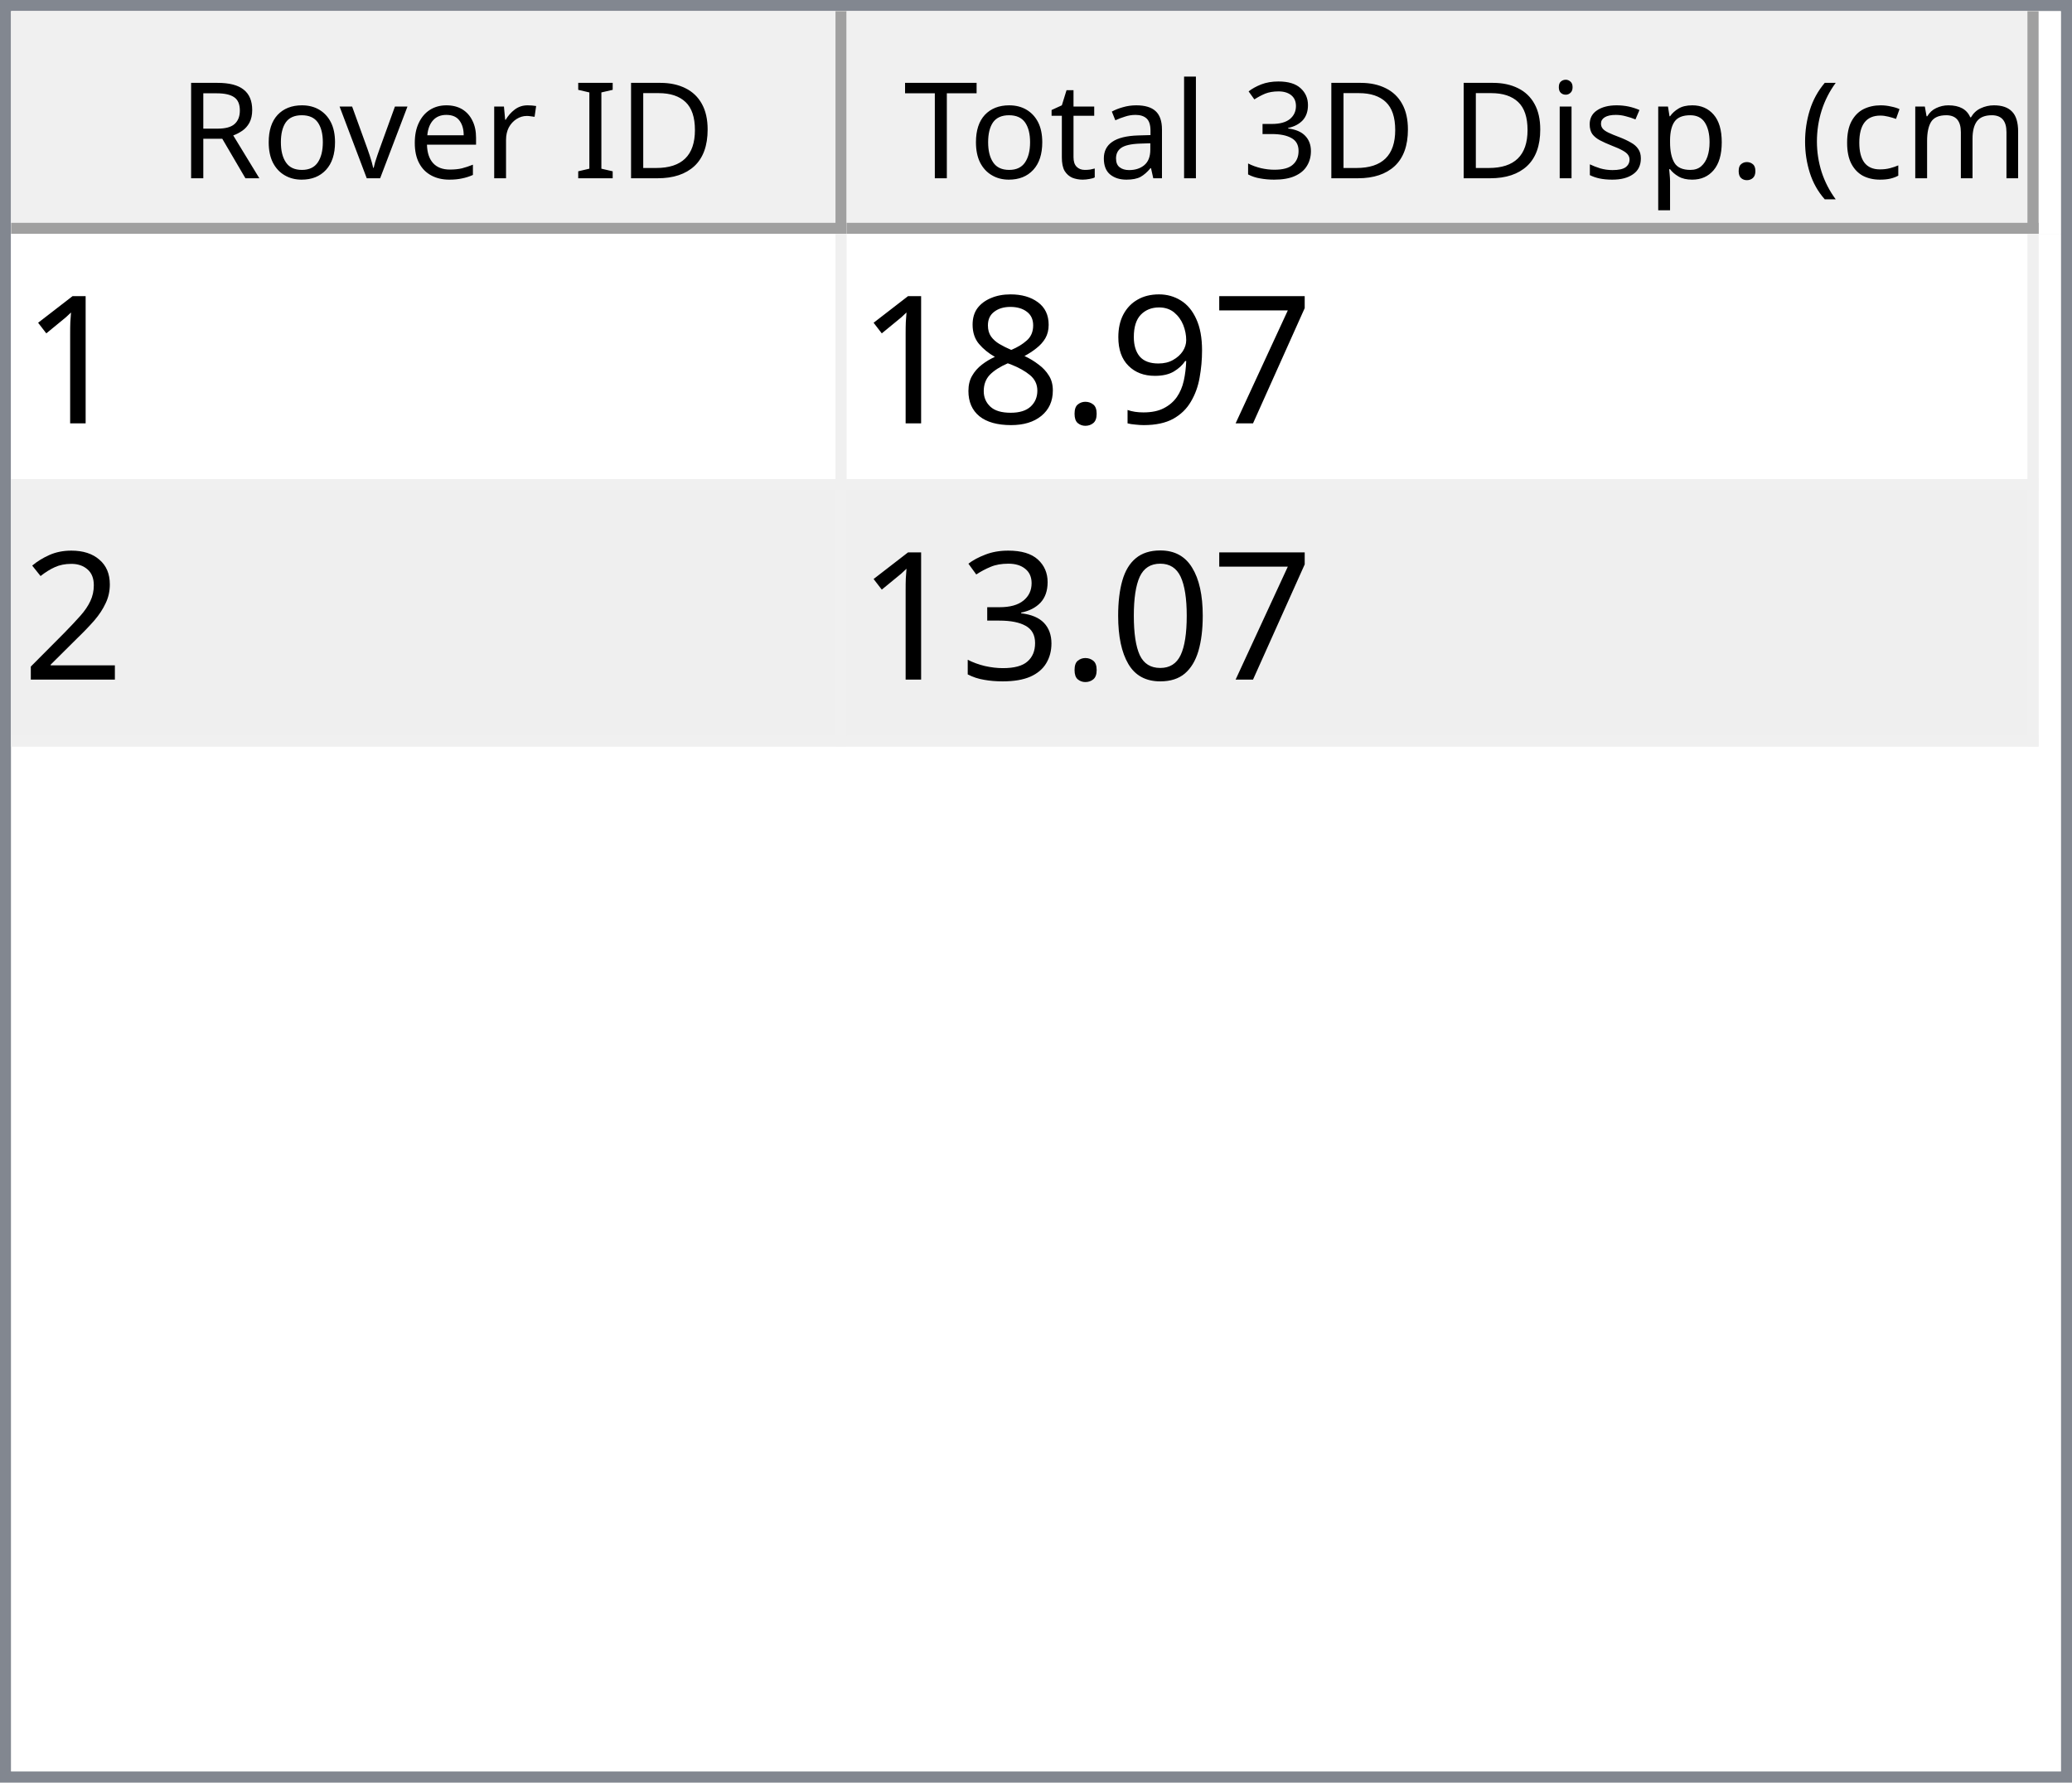
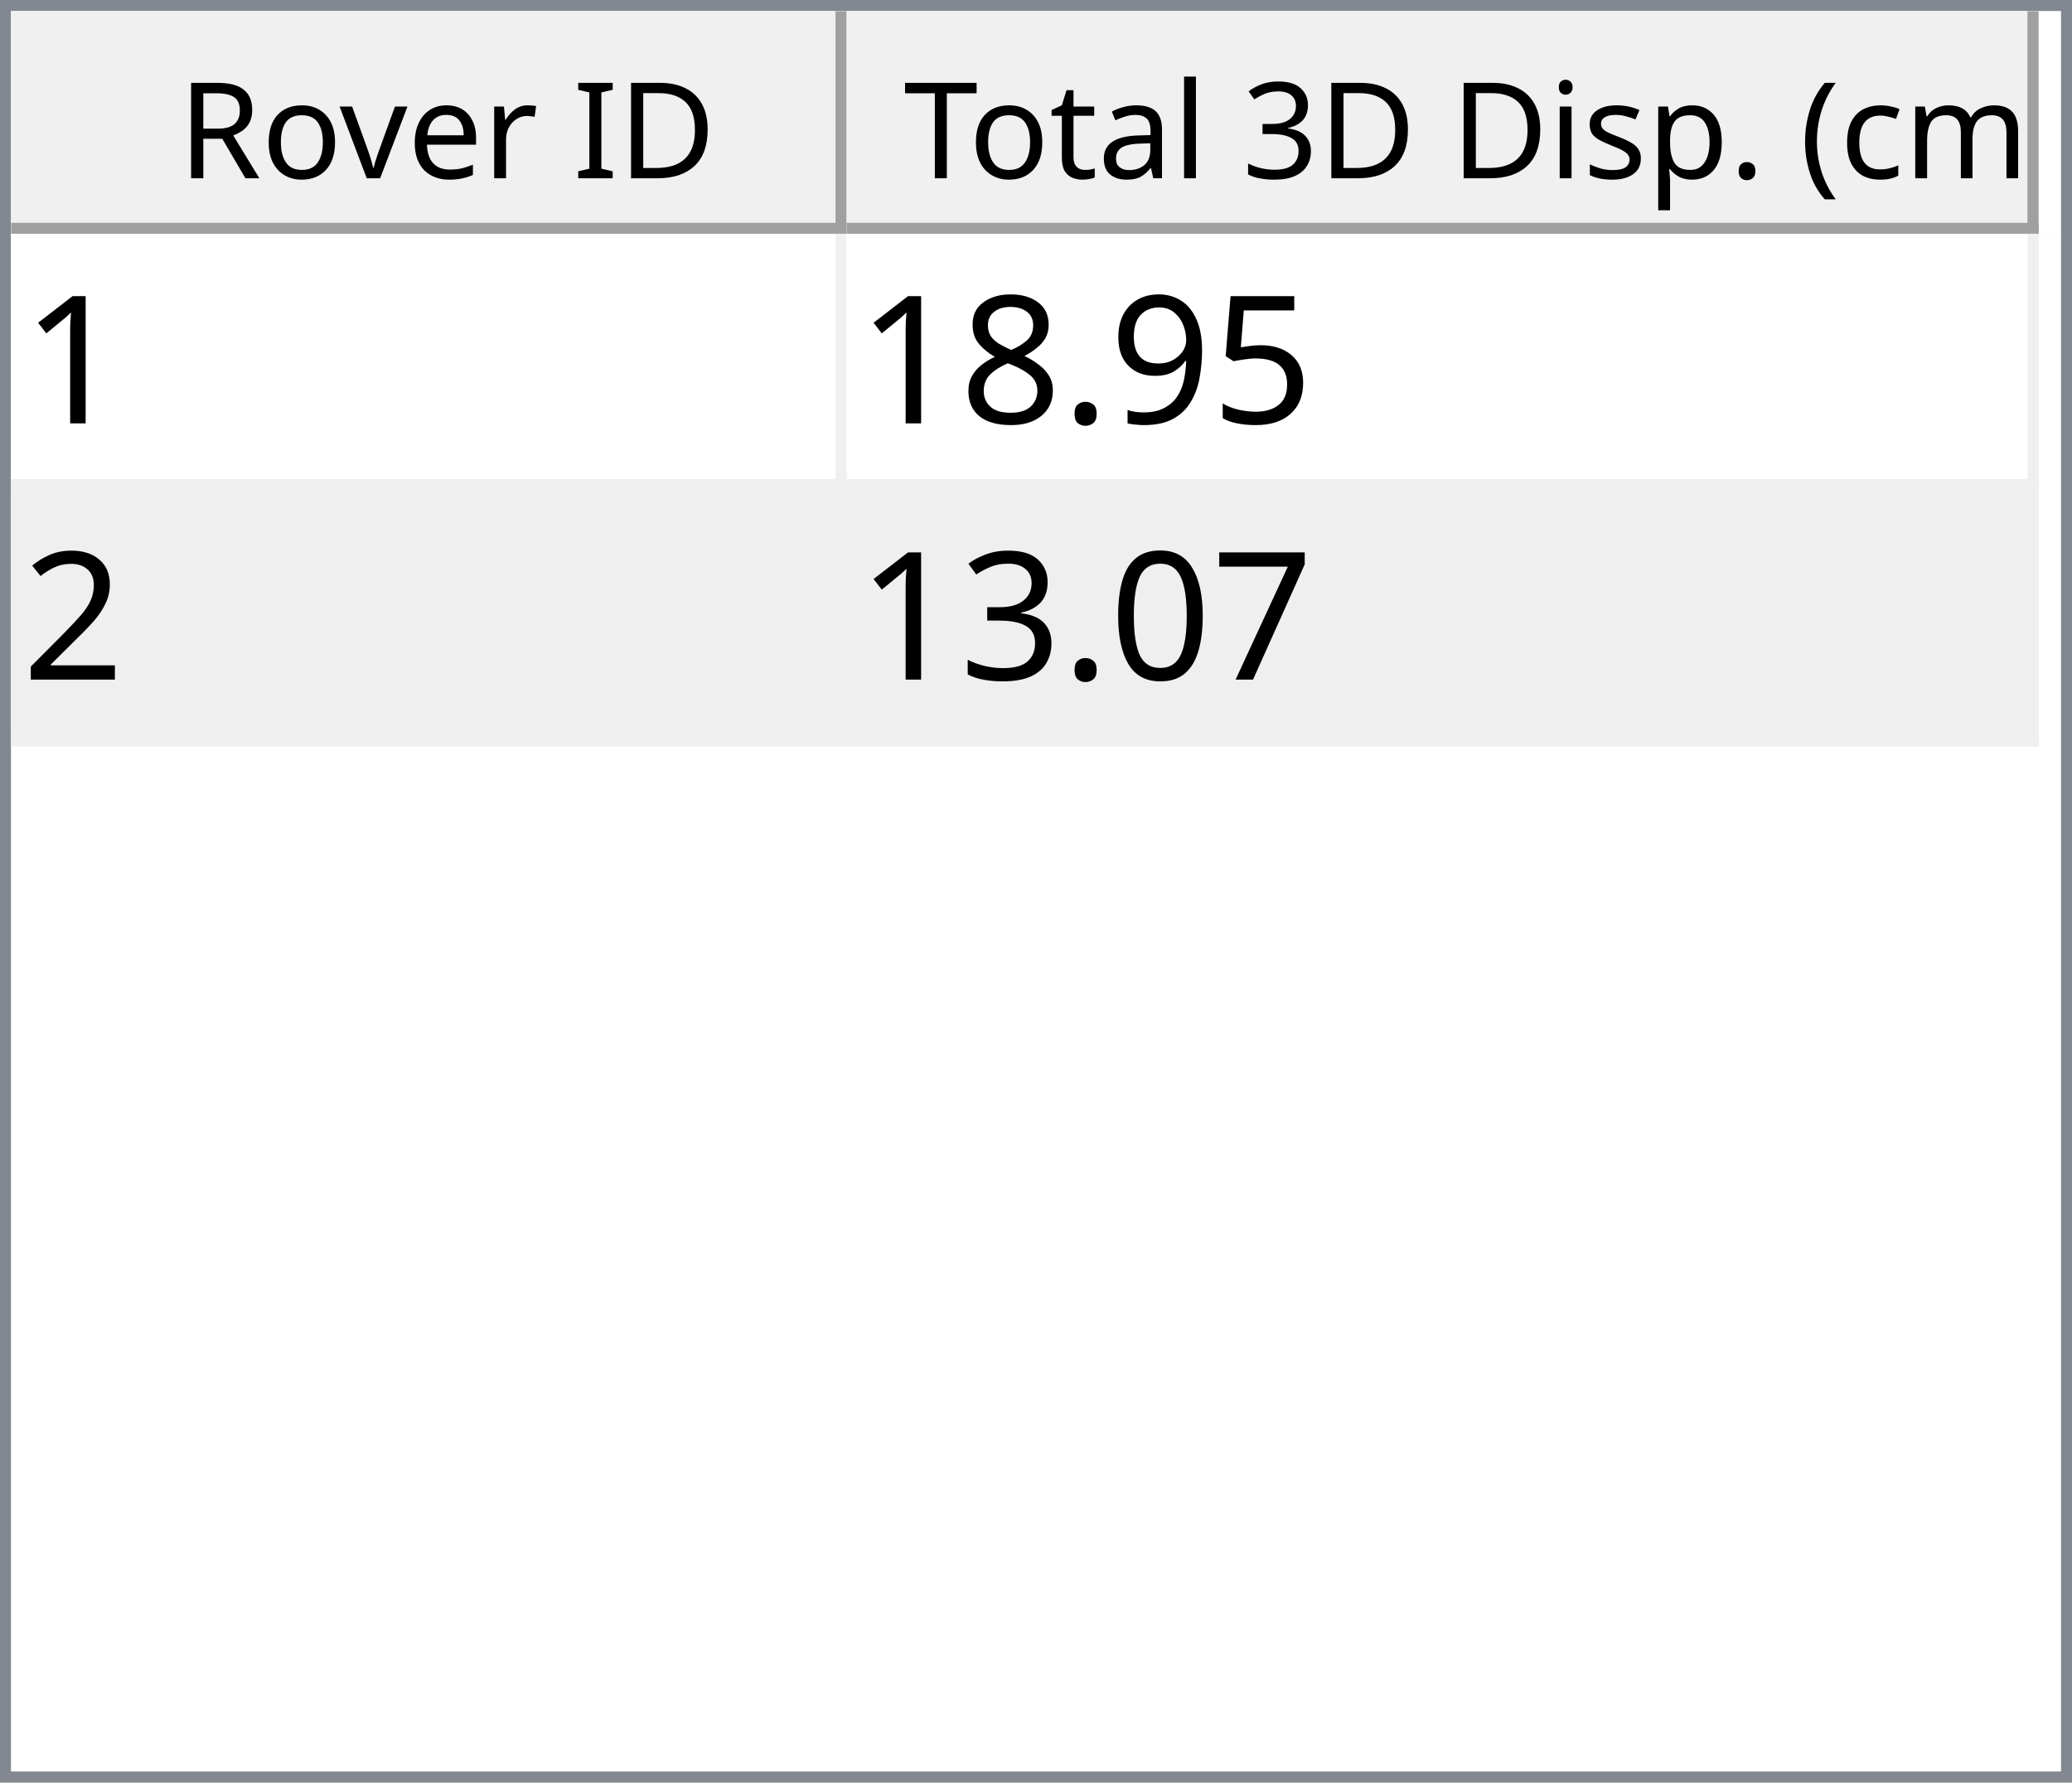
<svg xmlns="http://www.w3.org/2000/svg" style="fill-opacity:1; color-rendering:auto; color-interpolation:auto; text-rendering:auto; stroke:black; stroke-linecap:square; stroke-miterlimit:10; shape-rendering:auto; stroke-opacity:1; fill:black; stroke-dasharray:none; font-weight:normal; stroke-width:1; font-family:'Dialog'; font-style:normal; stroke-linejoin:miter; font-size:12px; stroke-dashoffset:0; image-rendering:auto;" width="186" height="160">
  <defs id="genericDefs" />
  <g>
    <defs id="defs1">
      <clipPath clipPathUnits="userSpaceOnUse" id="clipPath1">
        <path d="M0 0 L186 0 L186 160 L0 160 L0 0 Z" />
      </clipPath>
      <clipPath clipPathUnits="userSpaceOnUse" id="clipPath2">
        <path d="M0 0 L0 160 L186 160 L186 0 Z" />
      </clipPath>
      <clipPath clipPathUnits="userSpaceOnUse" id="clipPath3">
        <path d="M0 0 L0 20 L184 20 L184 0 Z" />
      </clipPath>
      <clipPath clipPathUnits="userSpaceOnUse" id="clipPath4">
        <path d="M0 0 L0 20 L75 20 L75 0 Z" />
      </clipPath>
      <clipPath clipPathUnits="userSpaceOnUse" id="clipPath5">
        <path d="M1 1 L1 19 L74 19 L74 1 Z" />
      </clipPath>
      <clipPath clipPathUnits="userSpaceOnUse" id="clipPath6">
        <path d="M0 0 L0 18 L73 18 L73 0 Z" />
      </clipPath>
      <clipPath clipPathUnits="userSpaceOnUse" id="clipPath7">
        <path d="M-0.5 -0.5 L-0.5 19.5 L74.5 19.5 L74.5 -0.5 Z" />
      </clipPath>
      <clipPath clipPathUnits="userSpaceOnUse" id="clipPath8">
        <path d="M0 0 L0 20 L107 20 L107 0 Z" />
      </clipPath>
      <clipPath clipPathUnits="userSpaceOnUse" id="clipPath9">
        <path d="M1 1 L1 19 L106 19 L106 1 Z" />
      </clipPath>
      <clipPath clipPathUnits="userSpaceOnUse" id="clipPath10">
        <path d="M0 0 L0 18 L105 18 L105 0 Z" />
      </clipPath>
      <clipPath clipPathUnits="userSpaceOnUse" id="clipPath11">
        <path d="M-0.5 -0.5 L-0.5 19.5 L106.5 19.5 L106.5 -0.5 Z" />
      </clipPath>
      <clipPath clipPathUnits="userSpaceOnUse" id="clipPath12">
        <path d="M0 0 L0 138 L184 138 L184 0 Z" />
      </clipPath>
      <clipPath clipPathUnits="userSpaceOnUse" id="clipPath13">
        <path d="M0 0 L0 46 L182 46 L182 0 Z" />
      </clipPath>
      <clipPath clipPathUnits="userSpaceOnUse" id="clipPath14">
        <path d="M-0.5 -0.5 L-0.5 45.5 L181.5 45.5 L181.5 -0.5 Z" />
      </clipPath>
      <clipPath clipPathUnits="userSpaceOnUse" id="clipPath15">
        <path d="M0 0 L0 22 L74 22 L74 0 Z" />
      </clipPath>
      <clipPath clipPathUnits="userSpaceOnUse" id="clipPath16">
        <path d="M0 0 L0 22 L106 22 L106 0 Z" />
      </clipPath>
      <font horiz-adv-x="64.551" id="font1">
        <font-face ascent="107.91" descent="25.098" units-per-em="100" style="font-style:normal; font-family:Segoe UI; font-weight:normal;" />
        <missing-glyph horiz-adv-x="64.551" d="M8.109 0 L8.109 68.266 L56.453 68.266 L56.453 0 L8.109 0 ZM15.328 7.234 L49.219 7.234 L49.219 61.031 L15.328 61.031 L15.328 7.234 Z" />
        <glyph unicode="D" horiz-adv-x="70.117" d="M9.188 0 L9.188 70.016 L28.516 70.016 Q65.531 70.016 65.531 35.891 Q65.531 19.672 55.25 9.836 Q44.969 0 27.734 0 L9.188 0 ZM17.391 62.594 L17.391 7.422 L27.828 7.422 Q41.609 7.422 49.273 14.797 Q56.938 22.172 56.938 35.688 Q56.938 62.594 28.328 62.594 L17.391 62.594 Z" />
        <glyph unicode="I" horiz-adv-x="26.611" d="M17.391 0 L9.188 0 L9.188 70.016 L17.391 70.016 L17.391 0 Z" />
        <glyph unicode=" " horiz-adv-x="27.393" d="" />
        <glyph unicode="r" horiz-adv-x="34.766" d="M34.188 41.891 Q32.078 43.5 28.125 43.5 Q23 43.5 19.555 38.672 Q16.109 33.844 16.109 25.484 L16.109 0 L8.109 0 L8.109 50 L16.109 50 L16.109 39.703 L16.312 39.703 Q18.016 44.969 21.531 47.922 Q25.047 50.875 29.391 50.875 Q32.516 50.875 34.188 50.203 L34.188 41.891 Z" />
        <glyph unicode="e" horiz-adv-x="52.295" d="M48.297 23 L12.984 23 Q13.188 14.656 17.484 10.109 Q21.781 5.562 29.297 5.562 Q37.75 5.562 44.828 11.141 L44.828 3.609 Q38.234 -1.172 27.391 -1.172 Q16.797 -1.172 10.742 5.641 Q4.688 12.453 4.688 24.812 Q4.688 36.469 11.305 43.82 Q17.922 51.172 27.734 51.172 Q37.547 51.172 42.922 44.828 Q48.297 38.484 48.297 27.203 L48.297 23 ZM40.094 29.781 Q40.047 36.719 36.75 40.578 Q33.453 44.438 27.594 44.438 Q21.922 44.438 17.969 40.383 Q14.016 36.328 13.094 29.781 L40.094 29.781 Z" />
        <glyph unicode="v" horiz-adv-x="47.9" d="M47.406 50 L27.484 0 L19.625 0 L0.688 50 L9.469 50 L22.172 13.672 Q23.578 9.672 23.922 6.688 L24.125 6.688 Q24.609 10.453 25.688 13.484 L38.969 50 L47.406 50 Z" />
        <glyph unicode="o" horiz-adv-x="58.594" d="M29 -1.172 Q17.922 -1.172 11.305 5.836 Q4.688 12.844 4.688 24.422 Q4.688 37.016 11.57 44.094 Q18.453 51.172 30.172 51.172 Q41.359 51.172 47.633 44.289 Q53.906 37.406 53.906 25.203 Q53.906 13.234 47.141 6.031 Q40.375 -1.172 29 -1.172 ZM29.594 44.438 Q21.875 44.438 17.383 39.188 Q12.891 33.938 12.891 24.703 Q12.891 15.828 17.43 10.695 Q21.969 5.562 29.594 5.562 Q37.359 5.562 41.531 10.594 Q45.703 15.625 45.703 24.906 Q45.703 34.281 41.531 39.359 Q37.359 44.438 29.594 44.438 Z" />
        <glyph unicode="R" horiz-adv-x="59.814" d="M59.375 0 L49.609 0 L37.891 19.625 Q36.281 22.359 34.766 24.289 Q33.25 26.219 31.664 27.438 Q30.078 28.656 28.25 29.219 Q26.422 29.781 24.125 29.781 L17.391 29.781 L17.391 0 L9.188 0 L9.188 70.016 L30.078 70.016 Q34.672 70.016 38.555 68.867 Q42.438 67.719 45.289 65.375 Q48.141 63.031 49.758 59.547 Q51.375 56.062 51.375 51.375 Q51.375 47.703 50.273 44.656 Q49.172 41.609 47.148 39.211 Q45.125 36.812 42.266 35.133 Q39.406 33.453 35.844 32.516 L35.844 32.328 Q37.594 31.547 38.891 30.547 Q40.188 29.547 41.359 28.18 Q42.531 26.812 43.68 25.078 Q44.828 23.344 46.234 21.047 L59.375 0 ZM17.391 62.594 L17.391 37.203 L28.516 37.203 Q31.594 37.203 34.203 38.133 Q36.812 39.062 38.719 40.797 Q40.625 42.531 41.703 45.047 Q42.781 47.562 42.781 50.688 Q42.781 56.297 39.141 59.445 Q35.5 62.594 28.609 62.594 L17.391 62.594 Z" />
        <glyph unicode=")" horiz-adv-x="30.176" d="M8.297 -15.922 L1.172 -15.922 Q16.406 2.344 16.406 26.812 Q16.406 51.469 1.078 70.016 L8.297 70.016 Q23.531 52.156 23.531 26.703 Q23.531 1.375 8.297 -15.922 Z" />
        <glyph unicode="m" horiz-adv-x="86.133" d="M79.109 0 L71.094 0 L71.094 28.719 Q71.094 37.016 68.531 40.727 Q65.969 44.438 59.906 44.438 Q54.781 44.438 51.195 39.75 Q47.609 35.062 47.609 28.516 L47.609 0 L39.594 0 L39.594 29.688 Q39.594 44.438 28.219 44.438 Q22.953 44.438 19.531 40.016 Q16.109 35.594 16.109 28.516 L16.109 0 L8.109 0 L8.109 50 L16.109 50 L16.109 42.094 L16.312 42.094 Q21.625 51.172 31.844 51.172 Q36.969 51.172 40.773 48.312 Q44.578 45.453 46 40.828 Q51.562 51.172 62.594 51.172 Q79.109 51.172 79.109 30.812 L79.109 0 Z" />
        <glyph unicode="c" horiz-adv-x="46.191" d="M42.188 2.297 Q36.422 -1.172 28.516 -1.172 Q17.828 -1.172 11.258 5.789 Q4.688 12.75 4.688 23.828 Q4.688 36.188 11.766 43.68 Q18.844 51.172 30.672 51.172 Q37.25 51.172 42.281 48.734 L42.281 40.531 Q36.719 44.438 30.375 44.438 Q22.703 44.438 17.797 38.945 Q12.891 33.453 12.891 24.516 Q12.891 15.719 17.508 10.641 Q22.125 5.562 29.891 5.562 Q36.422 5.562 42.188 9.906 L42.188 2.297 Z" />
        <glyph unicode="(" horiz-adv-x="30.176" d="M29.109 -15.922 L21.969 -15.922 Q6.844 1.375 6.844 26.703 Q6.844 52.156 21.969 70.016 L29.203 70.016 Q13.875 51.469 13.875 26.812 Q13.875 2.344 29.109 -15.922 Z" />
        <glyph unicode="." horiz-adv-x="21.68" d="M10.891 -1.078 Q8.641 -1.078 7.055 0.539 Q5.469 2.156 5.469 4.391 Q5.469 6.641 7.055 8.273 Q8.641 9.906 10.891 9.906 Q13.188 9.906 14.797 8.273 Q16.406 6.641 16.406 4.391 Q16.406 2.156 14.797 0.539 Q13.188 -1.078 10.891 -1.078 Z" />
        <glyph unicode="p" horiz-adv-x="58.789" d="M16.312 7.234 L16.109 7.234 L16.109 -23 L8.109 -23 L8.109 50 L16.109 50 L16.109 41.219 L16.312 41.219 Q22.219 51.172 33.594 51.172 Q43.266 51.172 48.688 44.461 Q54.109 37.75 54.109 26.469 Q54.109 13.922 48 6.375 Q41.891 -1.172 31.297 -1.172 Q21.578 -1.172 16.312 7.234 ZM16.109 27.391 L16.109 20.406 Q16.109 14.203 20.141 9.883 Q24.172 5.562 30.375 5.562 Q37.641 5.562 41.773 11.133 Q45.906 16.703 45.906 26.609 Q45.906 34.969 42.047 39.703 Q38.188 44.438 31.594 44.438 Q24.609 44.438 20.359 39.578 Q16.109 34.719 16.109 27.391 Z" />
        <glyph unicode="s" horiz-adv-x="42.432" d="M5.078 1.812 L5.078 10.406 Q11.625 5.562 19.484 5.562 Q30.031 5.562 30.031 12.594 Q30.031 14.594 29.125 15.992 Q28.219 17.391 26.68 18.461 Q25.141 19.531 23.07 20.383 Q21 21.234 18.609 22.172 Q15.281 23.484 12.766 24.828 Q10.25 26.172 8.57 27.859 Q6.891 29.547 6.031 31.695 Q5.172 33.844 5.172 36.719 Q5.172 40.234 6.789 42.945 Q8.406 45.656 11.086 47.484 Q13.766 49.312 17.211 50.242 Q20.656 51.172 24.312 51.172 Q30.812 51.172 35.938 48.922 L35.938 40.828 Q30.422 44.438 23.25 44.438 Q21 44.438 19.195 43.922 Q17.391 43.406 16.094 42.477 Q14.797 41.547 14.086 40.258 Q13.375 38.969 13.375 37.406 Q13.375 35.453 14.086 34.133 Q14.797 32.812 16.164 31.789 Q17.531 30.766 19.484 29.938 Q21.438 29.109 23.922 28.125 Q27.25 26.859 29.883 25.516 Q32.516 24.172 34.375 22.484 Q36.234 20.797 37.234 18.602 Q38.234 16.406 38.234 13.375 Q38.234 9.672 36.602 6.938 Q34.969 4.203 32.234 2.398 Q29.5 0.594 25.93 -0.289 Q22.359 -1.172 18.453 -1.172 Q10.75 -1.172 5.078 1.812 Z" />
        <glyph unicode="i" horiz-adv-x="24.219" d="M12.203 62.703 Q10.062 62.703 8.547 64.164 Q7.031 65.625 7.031 67.875 Q7.031 70.125 8.547 71.609 Q10.062 73.094 12.203 73.094 Q14.406 73.094 15.945 71.609 Q17.484 70.125 17.484 67.875 Q17.484 65.719 15.945 64.211 Q14.406 62.703 12.203 62.703 ZM16.109 0 L8.109 0 L8.109 50 L16.109 50 L16.109 0 Z" />
        <glyph unicode="3" horiz-adv-x="53.906" d="M46.531 19.828 Q46.531 15.094 44.75 11.211 Q42.969 7.328 39.719 4.57 Q36.469 1.812 31.93 0.297 Q27.391 -1.219 21.922 -1.219 Q11.922 -1.219 6 2.594 L6 11.188 Q13.094 5.609 22.219 5.609 Q25.875 5.609 28.828 6.539 Q31.781 7.469 33.906 9.227 Q36.031 10.984 37.18 13.477 Q38.328 15.969 38.328 19.094 Q38.328 32.812 18.797 32.812 L12.984 32.812 L12.984 39.594 L18.5 39.594 Q35.797 39.594 35.797 52.484 Q35.797 64.406 22.609 64.406 Q15.188 64.406 8.688 59.422 L8.688 67.188 Q15.375 71.188 24.609 71.188 Q29 71.188 32.57 69.969 Q36.141 68.75 38.68 66.555 Q41.219 64.359 42.609 61.281 Q44 58.203 44 54.5 Q44 40.672 30.031 36.719 L30.031 36.531 Q33.594 36.141 36.625 34.797 Q39.656 33.453 41.852 31.305 Q44.047 29.156 45.289 26.25 Q46.531 23.344 46.531 19.828 Z" />
        <glyph unicode="l" horiz-adv-x="24.219" d="M16.109 0 L8.109 0 L8.109 74.031 L16.109 74.031 L16.109 0 Z" />
        <glyph unicode="a" horiz-adv-x="50.879" d="M43.891 0 L35.891 0 L35.891 7.812 L35.688 7.812 Q30.469 -1.172 20.312 -1.172 Q12.844 -1.172 8.617 2.781 Q4.391 6.734 4.391 13.281 Q4.391 27.297 20.906 29.594 L35.891 31.688 Q35.891 44.438 25.594 44.438 Q16.547 44.438 9.281 38.281 L9.281 46.484 Q16.656 51.172 26.266 51.172 Q43.891 51.172 43.891 32.516 L43.891 0 ZM35.891 25.297 L23.828 23.641 Q18.266 22.859 15.43 20.875 Q12.594 18.891 12.594 13.875 Q12.594 10.203 15.211 7.883 Q17.828 5.562 22.172 5.562 Q28.125 5.562 32.008 9.742 Q35.891 13.922 35.891 20.312 L35.891 25.297 Z" />
        <glyph unicode="t" horiz-adv-x="33.887" d="M31.297 0.484 Q28.469 -1.078 23.828 -1.078 Q10.688 -1.078 10.688 13.578 L10.688 43.172 L2.094 43.172 L2.094 50 L10.688 50 L10.688 62.203 L18.703 64.797 L18.703 50 L31.297 50 L31.297 43.172 L18.703 43.172 L18.703 14.984 Q18.703 9.969 20.414 7.82 Q22.125 5.672 26.078 5.672 Q29.109 5.672 31.297 7.328 L31.297 0.484 Z" />
        <glyph unicode="T" horiz-adv-x="52.393" d="M50.594 62.594 L30.375 62.594 L30.375 0 L22.172 0 L22.172 62.594 L2 62.594 L2 70.016 L50.594 70.016 L50.594 62.594 Z" />
      </font>
      <font horiz-adv-x="75.0" id="font2">
        <font-face ascent="100.537" descent="21.973" units-per-em="100" style="font-style:normal; font-family:sans-serif; font-weight:normal;" />
        <missing-glyph horiz-adv-x="75.0" d="M12.5 0 L12.5 62.5 L62.5 62.5 L62.5 0 L12.5 0 ZM14.062 1.562 L60.938 1.562 L60.938 60.938 L14.062 60.938 L14.062 1.562 Z" />
        <glyph unicode="1" horiz-adv-x="55.615" d="M37.25 0 L28.469 0 L28.469 56 Q25.297 52.984 20.141 49.953 Q14.984 46.922 10.891 45.406 L10.891 53.906 Q18.266 57.375 23.781 62.305 Q29.297 67.234 31.594 71.875 L37.25 71.875 L37.25 0 Z" />
-         <glyph unicode="7" horiz-adv-x="55.615" d="M4.734 62.203 L4.734 70.656 L51.078 70.656 L51.078 63.812 Q44.234 56.547 37.523 44.484 Q30.812 32.422 27.156 19.672 Q24.516 10.688 23.781 0 L14.75 0 Q14.891 8.453 18.062 20.414 Q21.234 32.375 27.172 43.484 Q33.109 54.594 39.797 62.203 L4.734 62.203 Z" />
+         <glyph unicode="5" horiz-adv-x="55.615" d="M4.156 18.75 L13.375 19.531 Q14.406 12.797 18.141 9.398 Q21.875 6 27.156 6 Q33.5 6 37.891 10.789 Q42.281 15.578 42.281 23.484 Q42.281 31 38.062 35.352 Q33.844 39.703 27 39.703 Q22.75 39.703 19.336 37.773 Q15.922 35.844 13.969 32.766 L5.719 33.844 L12.641 70.609 L48.25 70.609 L48.25 62.203 L19.672 62.203 L15.828 42.969 Q22.266 47.469 29.344 47.469 Q38.719 47.469 45.164 40.969 Q51.609 34.469 51.609 24.266 Q51.609 14.547 45.953 7.469 Q39.062 -1.219 27.156 -1.219 Q17.391 -1.219 11.211 4.25 Q5.031 9.719 4.156 18.75 Z" />
        <glyph unicode="9" horiz-adv-x="55.615" d="M5.469 16.547 L13.922 17.328 Q14.984 11.375 18.016 8.688 Q21.047 6 25.781 6 Q29.828 6 32.883 7.859 Q35.938 9.719 37.891 12.82 Q39.844 15.922 41.164 21.195 Q42.484 26.469 42.484 31.938 Q42.484 32.516 42.438 33.688 Q39.797 29.5 35.234 26.883 Q30.672 24.266 25.344 24.266 Q16.453 24.266 10.305 30.711 Q4.156 37.156 4.156 47.703 Q4.156 58.594 10.578 65.234 Q17 71.875 26.656 71.875 Q33.641 71.875 39.43 68.117 Q45.219 64.359 48.219 57.398 Q51.219 50.438 51.219 37.25 Q51.219 23.531 48.242 15.406 Q45.266 7.281 39.383 3.031 Q33.5 -1.219 25.594 -1.219 Q17.188 -1.219 11.867 3.445 Q6.547 8.109 5.469 16.547 ZM41.453 48.141 Q41.453 55.719 37.43 60.156 Q33.406 64.594 27.734 64.594 Q21.875 64.594 17.531 59.812 Q13.188 55.031 13.188 47.406 Q13.188 40.578 17.312 36.305 Q21.438 32.031 27.484 32.031 Q33.594 32.031 37.523 36.305 Q41.453 40.578 41.453 48.141 Z" />
        <glyph unicode="." horiz-adv-x="27.783" d="M9.078 0 L9.078 10.016 L19.094 10.016 L19.094 0 L9.078 0 Z" />
        <glyph unicode="8" horiz-adv-x="55.615" d="M17.672 38.812 Q12.203 40.828 9.57 44.539 Q6.938 48.25 6.938 53.422 Q6.938 61.234 12.555 66.555 Q18.172 71.875 27.484 71.875 Q36.859 71.875 42.578 66.43 Q48.297 60.984 48.297 53.172 Q48.297 48.188 45.68 44.508 Q43.062 40.828 37.75 38.812 Q44.344 36.672 47.781 31.883 Q51.219 27.094 51.219 20.453 Q51.219 11.281 44.727 5.031 Q38.234 -1.219 27.641 -1.219 Q17.047 -1.219 10.547 5.055 Q4.047 11.328 4.047 20.703 Q4.047 27.688 7.594 32.398 Q11.141 37.109 17.672 38.812 ZM15.922 53.719 Q15.922 48.641 19.195 45.414 Q22.469 42.188 27.688 42.188 Q32.766 42.188 36.016 45.383 Q39.266 48.578 39.266 53.219 Q39.266 58.062 35.914 61.359 Q32.562 64.656 27.594 64.656 Q22.562 64.656 19.242 61.43 Q15.922 58.203 15.922 53.719 ZM13.094 20.656 Q13.094 16.891 14.875 13.375 Q16.656 9.859 20.172 7.93 Q23.688 6 27.734 6 Q34.031 6 38.133 10.055 Q42.234 14.109 42.234 20.359 Q42.234 26.703 38.016 30.859 Q33.797 35.016 27.438 35.016 Q21.234 35.016 17.164 30.914 Q13.094 26.812 13.094 20.656 Z" />
        <glyph unicode="2" horiz-adv-x="55.615" d="M50.344 8.453 L50.344 0 L3.031 0 Q2.938 3.172 4.047 6.109 Q5.859 10.938 9.836 15.625 Q13.812 20.312 21.344 26.469 Q33.016 36.031 37.117 41.625 Q41.219 47.219 41.219 52.203 Q41.219 57.422 37.477 61.008 Q33.734 64.594 27.734 64.594 Q21.391 64.594 17.578 60.789 Q13.766 56.984 13.719 50.25 L4.688 51.172 Q5.609 61.281 11.664 66.578 Q17.719 71.875 27.938 71.875 Q38.234 71.875 44.242 66.164 Q50.25 60.453 50.25 52 Q50.25 47.703 48.492 43.555 Q46.734 39.406 42.656 34.812 Q38.578 30.219 29.109 22.219 Q21.188 15.578 18.945 13.211 Q16.703 10.844 15.234 8.453 L50.344 8.453 Z" />
+         <glyph unicode="7" horiz-adv-x="55.615" d="M4.734 62.203 L4.734 70.656 L51.078 70.656 L51.078 63.812 Q44.234 56.547 37.523 44.484 Q30.812 32.422 27.156 19.672 Q24.516 10.688 23.781 0 L14.75 0 Q14.891 8.453 18.062 20.414 Q21.234 32.375 27.172 43.484 Q33.109 54.594 39.797 62.203 L4.734 62.203 Z" />
        <glyph unicode="0" horiz-adv-x="55.615" d="M4.156 35.297 Q4.156 48 6.766 55.742 Q9.375 63.484 14.523 67.68 Q19.672 71.875 27.484 71.875 Q33.25 71.875 37.594 69.555 Q41.938 67.234 44.773 62.867 Q47.609 58.5 49.219 52.227 Q50.828 45.953 50.828 35.297 Q50.828 22.703 48.242 14.969 Q45.656 7.234 40.508 3.008 Q35.359 -1.219 27.484 -1.219 Q17.141 -1.219 11.234 6.203 Q4.156 15.141 4.156 35.297 ZM13.188 35.297 Q13.188 17.672 17.312 11.836 Q21.438 6 27.484 6 Q33.547 6 37.672 11.859 Q41.797 17.719 41.797 35.297 Q41.797 52.984 37.672 58.789 Q33.547 64.594 27.391 64.594 Q21.344 64.594 17.719 59.469 Q13.188 52.938 13.188 35.297 Z" />
        <glyph unicode="3" horiz-adv-x="55.615" d="M4.203 18.891 L12.984 20.062 Q14.5 12.594 18.141 9.297 Q21.781 6 27 6 Q33.203 6 37.477 10.297 Q41.75 14.594 41.75 20.953 Q41.75 27 37.797 30.93 Q33.844 34.859 27.734 34.859 Q25.25 34.859 21.531 33.891 L22.516 41.609 Q23.391 41.5 23.922 41.5 Q29.547 41.5 34.039 44.43 Q38.531 47.359 38.531 53.469 Q38.531 58.297 35.258 61.477 Q31.984 64.656 26.812 64.656 Q21.688 64.656 18.266 61.43 Q14.844 58.203 13.875 51.766 L5.078 53.328 Q6.688 62.156 12.398 67.016 Q18.109 71.875 26.609 71.875 Q32.469 71.875 37.398 69.359 Q42.328 66.844 44.945 62.5 Q47.562 58.156 47.562 53.266 Q47.562 48.641 45.07 44.828 Q42.578 41.016 37.703 38.766 Q44.047 37.312 47.562 32.695 Q51.078 28.078 51.078 21.141 Q51.078 11.766 44.242 5.25 Q37.406 -1.266 26.953 -1.266 Q17.531 -1.266 11.305 4.352 Q5.078 9.969 4.203 18.891 Z" />
      </font>
    </defs>
    <g style="fill:white; stroke:white;">
      <rect x="0" y="0" width="186" style="clip-path:url(#clipPath1); stroke:none;" height="160" />
    </g>
    <g style="fill:white; text-rendering:optimizeSpeed; color-rendering:optimizeSpeed; image-rendering:optimizeSpeed; shape-rendering:crispEdges; stroke:white; color-interpolation:sRGB;">
      <rect x="0" width="186" height="160" y="0" style="stroke:none;" />
      <path style="stroke:none;" d="M0 160 L186 160 L186 0 L0 0 Z" />
    </g>
    <g style="fill:rgb(240,240,240); font-family:'Segoe UI'; stroke:rgb(240,240,240);">
      <rect x="0" y="0" width="186" style="clip-path:url(#clipPath2); stroke:none;" height="160" />
    </g>
    <g style="fill:rgb(130,135,144); font-family:'Segoe UI'; stroke:rgb(130,135,144);">
      <path d="M0 0 L186 0 L186 160 L0 160 L0 0 ZM1 1 L185 1 L185 159 L1 159 L1 1 Z" style="fill-rule:evenodd; clip-path:url(#clipPath2); stroke:none;" />
    </g>
    <g style="fill:white; font-family:'Segoe UI'; stroke:white;" transform="translate(1,1)">
      <rect x="0" y="0" width="184" style="clip-path:url(#clipPath3); stroke:none;" height="20" />
    </g>
    <g style="fill:rgb(240,240,240); font-family:'Segoe UI'; stroke:rgb(240,240,240);" transform="translate(1,1)">
      <rect x="0" y="0" width="75" style="clip-path:url(#clipPath4); stroke:none;" height="20" />
    </g>
    <g style="font-family:'Segoe UI';" transform="translate(2,2)">
      <text x="14" xml:space="preserve" y="14" style="clip-path:url(#clipPath6); stroke:none;">Rover ID</text>
    </g>
    <g style="fill:rgb(160,160,160); font-family:'Segoe UI'; stroke:rgb(160,160,160); stroke-linejoin:bevel;" transform="translate(1.5,1.5)">
      <line x1="74" x2="74" y1="0" style="fill:none; clip-path:url(#clipPath7);" y2="19" />
    </g>
    <g style="fill:rgb(160,160,160); font-family:'Segoe UI'; stroke:rgb(160,160,160); stroke-linejoin:bevel;" transform="matrix(1,0,0,1,1,1) translate(0.5,0.5)">
      <line x1="0" x2="74" y1="19" style="fill:none; clip-path:url(#clipPath7);" y2="19" />
    </g>
    <g style="fill:rgb(240,240,240); font-family:'Segoe UI'; stroke:rgb(240,240,240);" transform="translate(76,1)">
      <rect x="0" y="0" width="107" style="clip-path:url(#clipPath8); stroke:none;" height="20" />
    </g>
    <g style="font-family:'Segoe UI';" transform="translate(77,2)">
      <text x="1" xml:space="preserve" y="14" style="clip-path:url(#clipPath10); stroke:none;"> Total 3D Disp. (cm)</text>
    </g>
    <g style="fill:rgb(160,160,160); font-family:'Segoe UI'; stroke:rgb(160,160,160); stroke-linejoin:bevel;" transform="translate(76.5,1.5)">
      <line x1="106" x2="106" y1="0" style="fill:none; clip-path:url(#clipPath11);" y2="19" />
    </g>
    <g style="fill:rgb(160,160,160); font-family:'Segoe UI'; stroke:rgb(160,160,160); stroke-linejoin:bevel;" transform="matrix(1,0,0,1,76,1) translate(0.5,0.5)">
      <line x1="0" x2="106" y1="19" style="fill:none; clip-path:url(#clipPath11);" y2="19" />
    </g>
    <g style="fill:white; font-family:'Segoe UI'; stroke:white;" transform="translate(1,21)">
      <rect x="0" y="0" width="184" style="clip-path:url(#clipPath12); stroke:none;" height="138" />
    </g>
    <g style="fill:rgb(240,240,240); font-size:16px; font-family:sans-serif; stroke:rgb(240,240,240);" transform="translate(1,21)">
      <rect x="0" y="0" width="182" style="clip-path:url(#clipPath13); stroke:none;" height="46" />
      <line transform="translate(0.5,0.5)" x1="0" x2="181" y1="22" style="clip-path:url(#clipPath14); fill:none; stroke-linejoin:bevel;" y2="22" />
    </g>
    <g transform="matrix(1,0,0,1,1,21) translate(0.5,0.5)" style="fill:rgb(240,240,240); font-size:16px; font-family:sans-serif; stroke:rgb(240,240,240); stroke-linejoin:bevel;">
      <line x1="0" x2="181" y1="45" style="fill:none; clip-path:url(#clipPath14);" y2="45" />
    </g>
    <g transform="matrix(1,0,0,1,1,21) translate(0.5,0.5)" style="fill:rgb(240,240,240); font-size:16px; font-family:sans-serif; stroke:rgb(240,240,240); stroke-linejoin:bevel;">
      <line x1="74" x2="74" y1="0" style="fill:none; clip-path:url(#clipPath14);" y2="45" />
    </g>
    <g transform="matrix(1,0,0,1,1,21) translate(0.5,0.5)" style="fill:rgb(240,240,240); font-size:16px; font-family:sans-serif; stroke:rgb(240,240,240); stroke-linejoin:bevel;">
      <line x1="181" x2="181" y1="0" style="fill:none; clip-path:url(#clipPath14);" y2="45" />
    </g>
    <g style="fill:white; font-size:16px; font-family:sans-serif; stroke:white;" transform="matrix(1,0,0,1,1,21)">
      <rect x="0" y="0" width="74" style="clip-path:url(#clipPath15); stroke:none;" height="22" />
      <text x="1" y="17" style="fill:black; clip-path:url(#clipPath15); stroke:none;" xml:space="preserve">1</text>
    </g>
    <g style="fill:white; font-size:16px; font-family:sans-serif; stroke:white;" transform="matrix(1,0,0,1,1,21) translate(75,0)">
      <rect x="0" y="0" width="106" style="clip-path:url(#clipPath16); stroke:none;" height="22" />
-       <text x="1" y="17" style="fill:black; clip-path:url(#clipPath16); stroke:none;" xml:space="preserve">18.97</text>
+       <text x="1" y="17" style="fill:black; clip-path:url(#clipPath16); stroke:none;" xml:space="preserve">18.95</text>
    </g>
    <g style="fill:rgb(239,239,239); font-size:16px; font-family:sans-serif; stroke:rgb(239,239,239);" transform="matrix(1,0,0,1,1,21) translate(0,23)">
      <rect x="0" y="0" width="74" style="clip-path:url(#clipPath15); stroke:none;" height="22" />
      <text x="1" y="17" style="fill:black; clip-path:url(#clipPath15); stroke:none;" xml:space="preserve">2</text>
    </g>
    <g style="fill:rgb(239,239,239); font-size:16px; font-family:sans-serif; stroke:rgb(239,239,239);" transform="matrix(1,0,0,1,1,21) translate(75,23)">
      <rect x="0" y="0" width="106" style="clip-path:url(#clipPath16); stroke:none;" height="22" />
      <text x="1" y="17" style="fill:black; clip-path:url(#clipPath16); stroke:none;" xml:space="preserve">13.07</text>
    </g>
  </g>
</svg>
